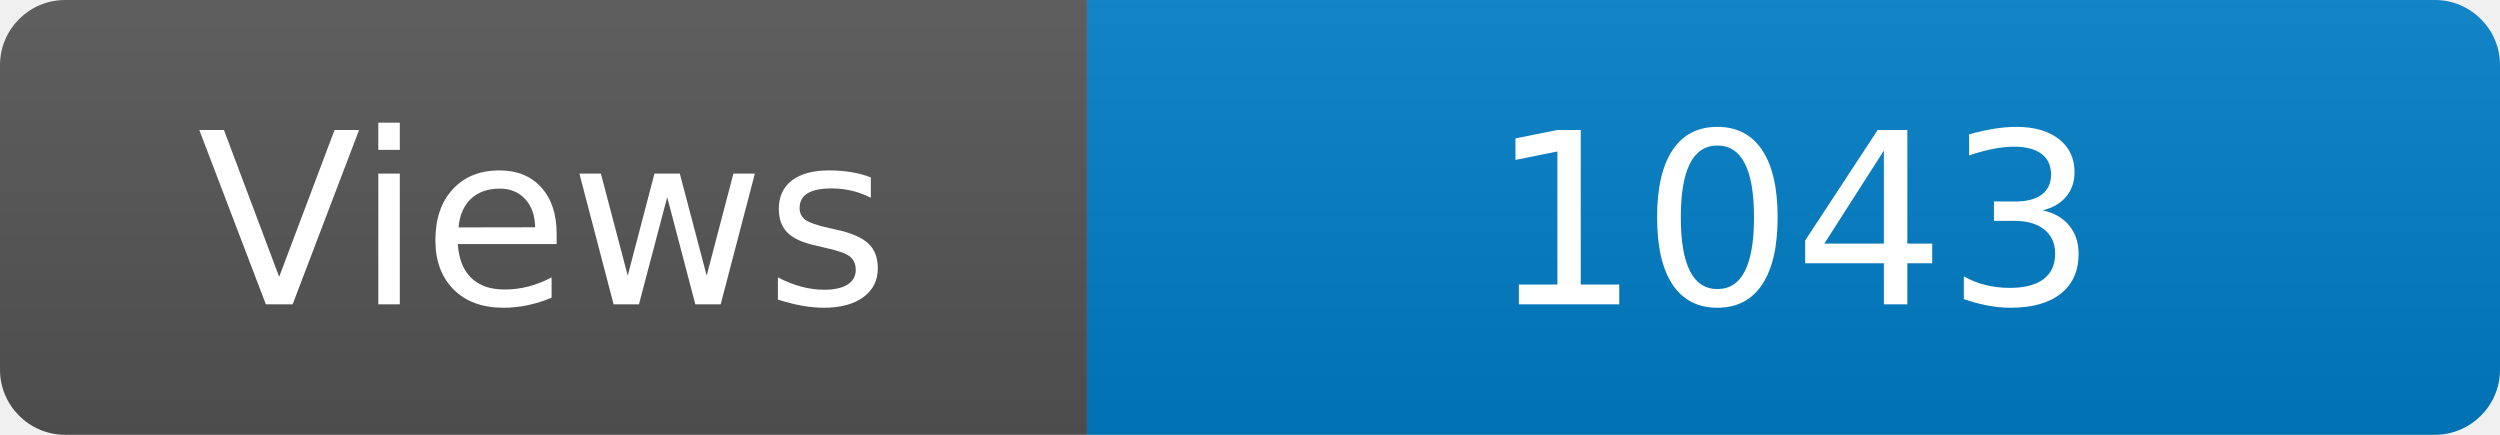
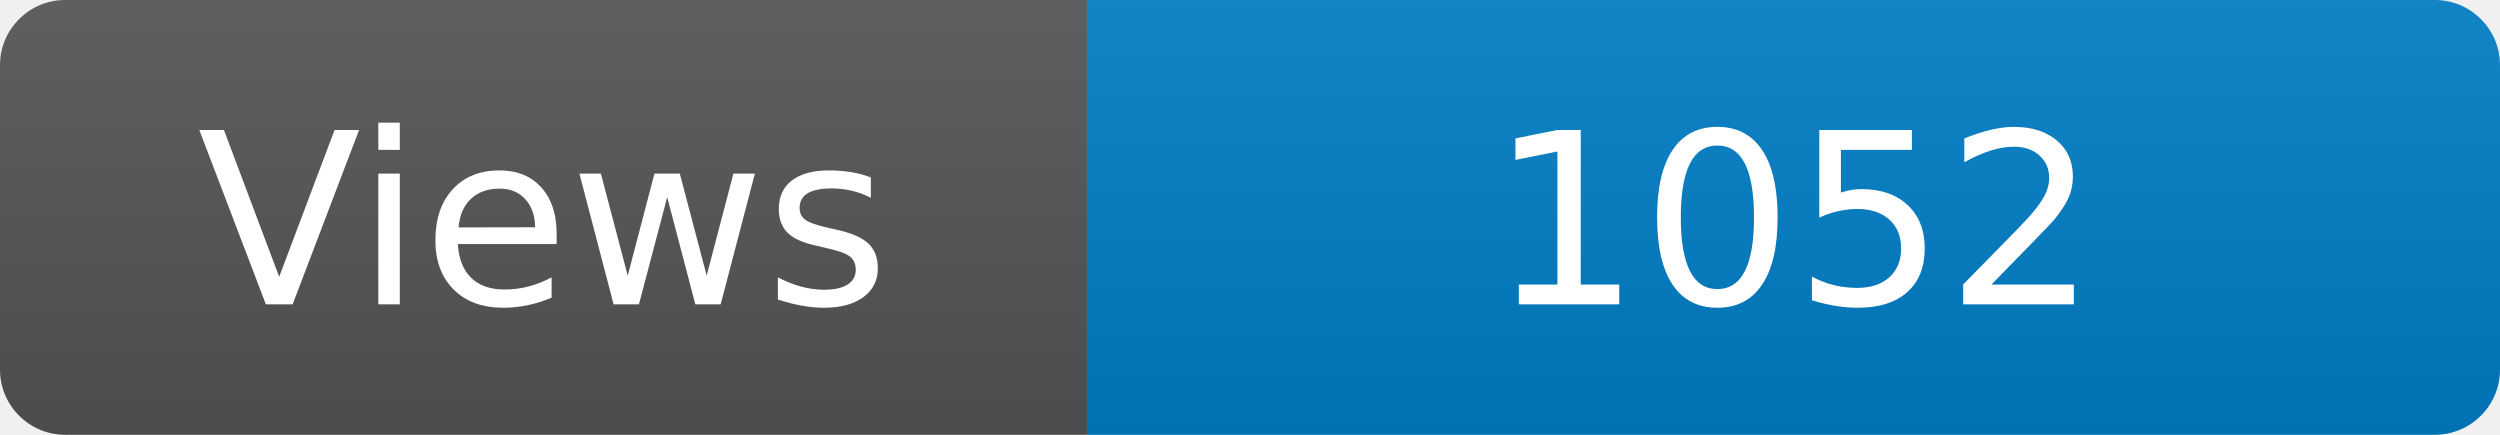
<svg xmlns="http://www.w3.org/2000/svg" width="115" height="20" role="img" aria-label="Maintained?: yes">
  <linearGradient id="s" x2="0" y2="100%">
    <stop offset="0" stop-color="#bbb" stop-opacity=".1" />
    <stop offset="1" stop-opacity=".1" />
  </linearGradient>
  <clipPath id="r">
    <rect width="115" height="20" rx="3" fill="#fff" />
  </clipPath>
  <g clip-path="url(#r)">
    <rect width="50" height="20" fill="#555" />
    <rect x="50" width="160" height="20" fill="#007ec6" />
    <rect width="115" height="20" fill="url(#s)" />
  </g>
  <g fill="#fff" text-anchor="middle" font-family="Verdana,Geneva,DejaVu Sans,sans-serif" font-size="110">
    <text x="250" y="140" transform="scale(.1)" fill="#fff">Views</text>
-     <text x="825" y="140" transform="scale(.1)" fill="#fff">1043</text>
+     <text x="825" y="140" transform="scale(.1)" fill="#fff">1052</text>
  </g>
</svg>
